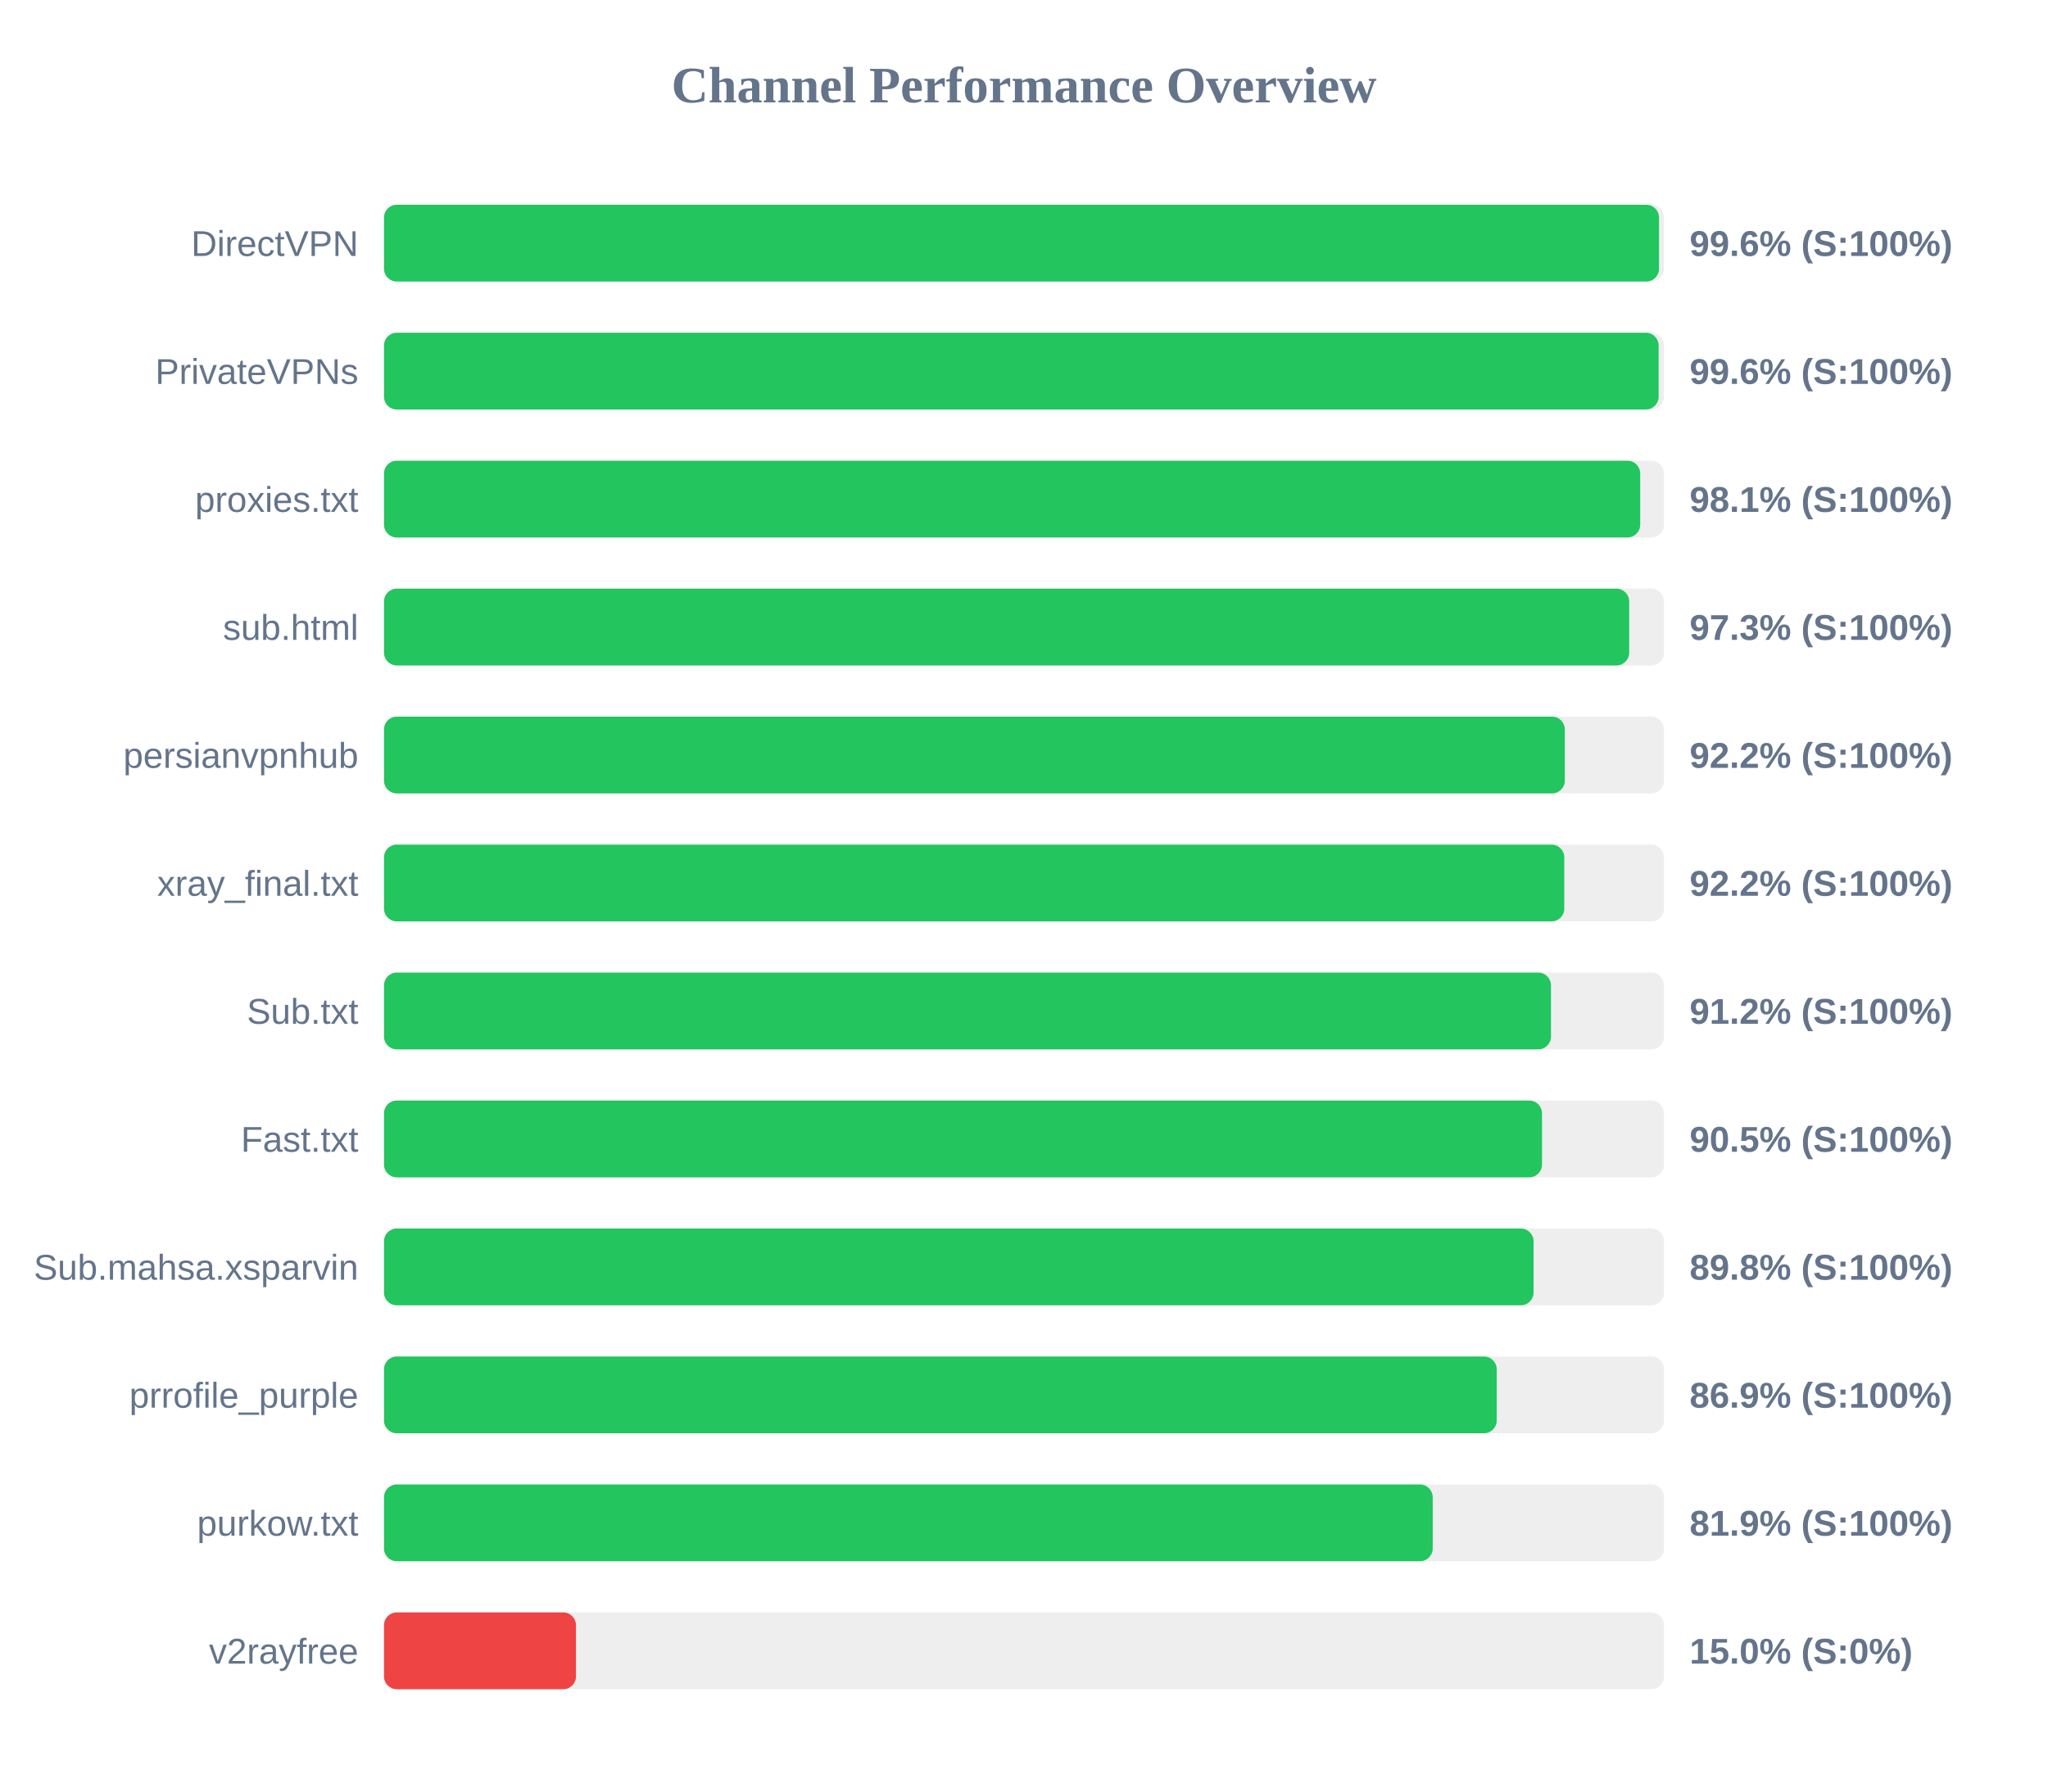
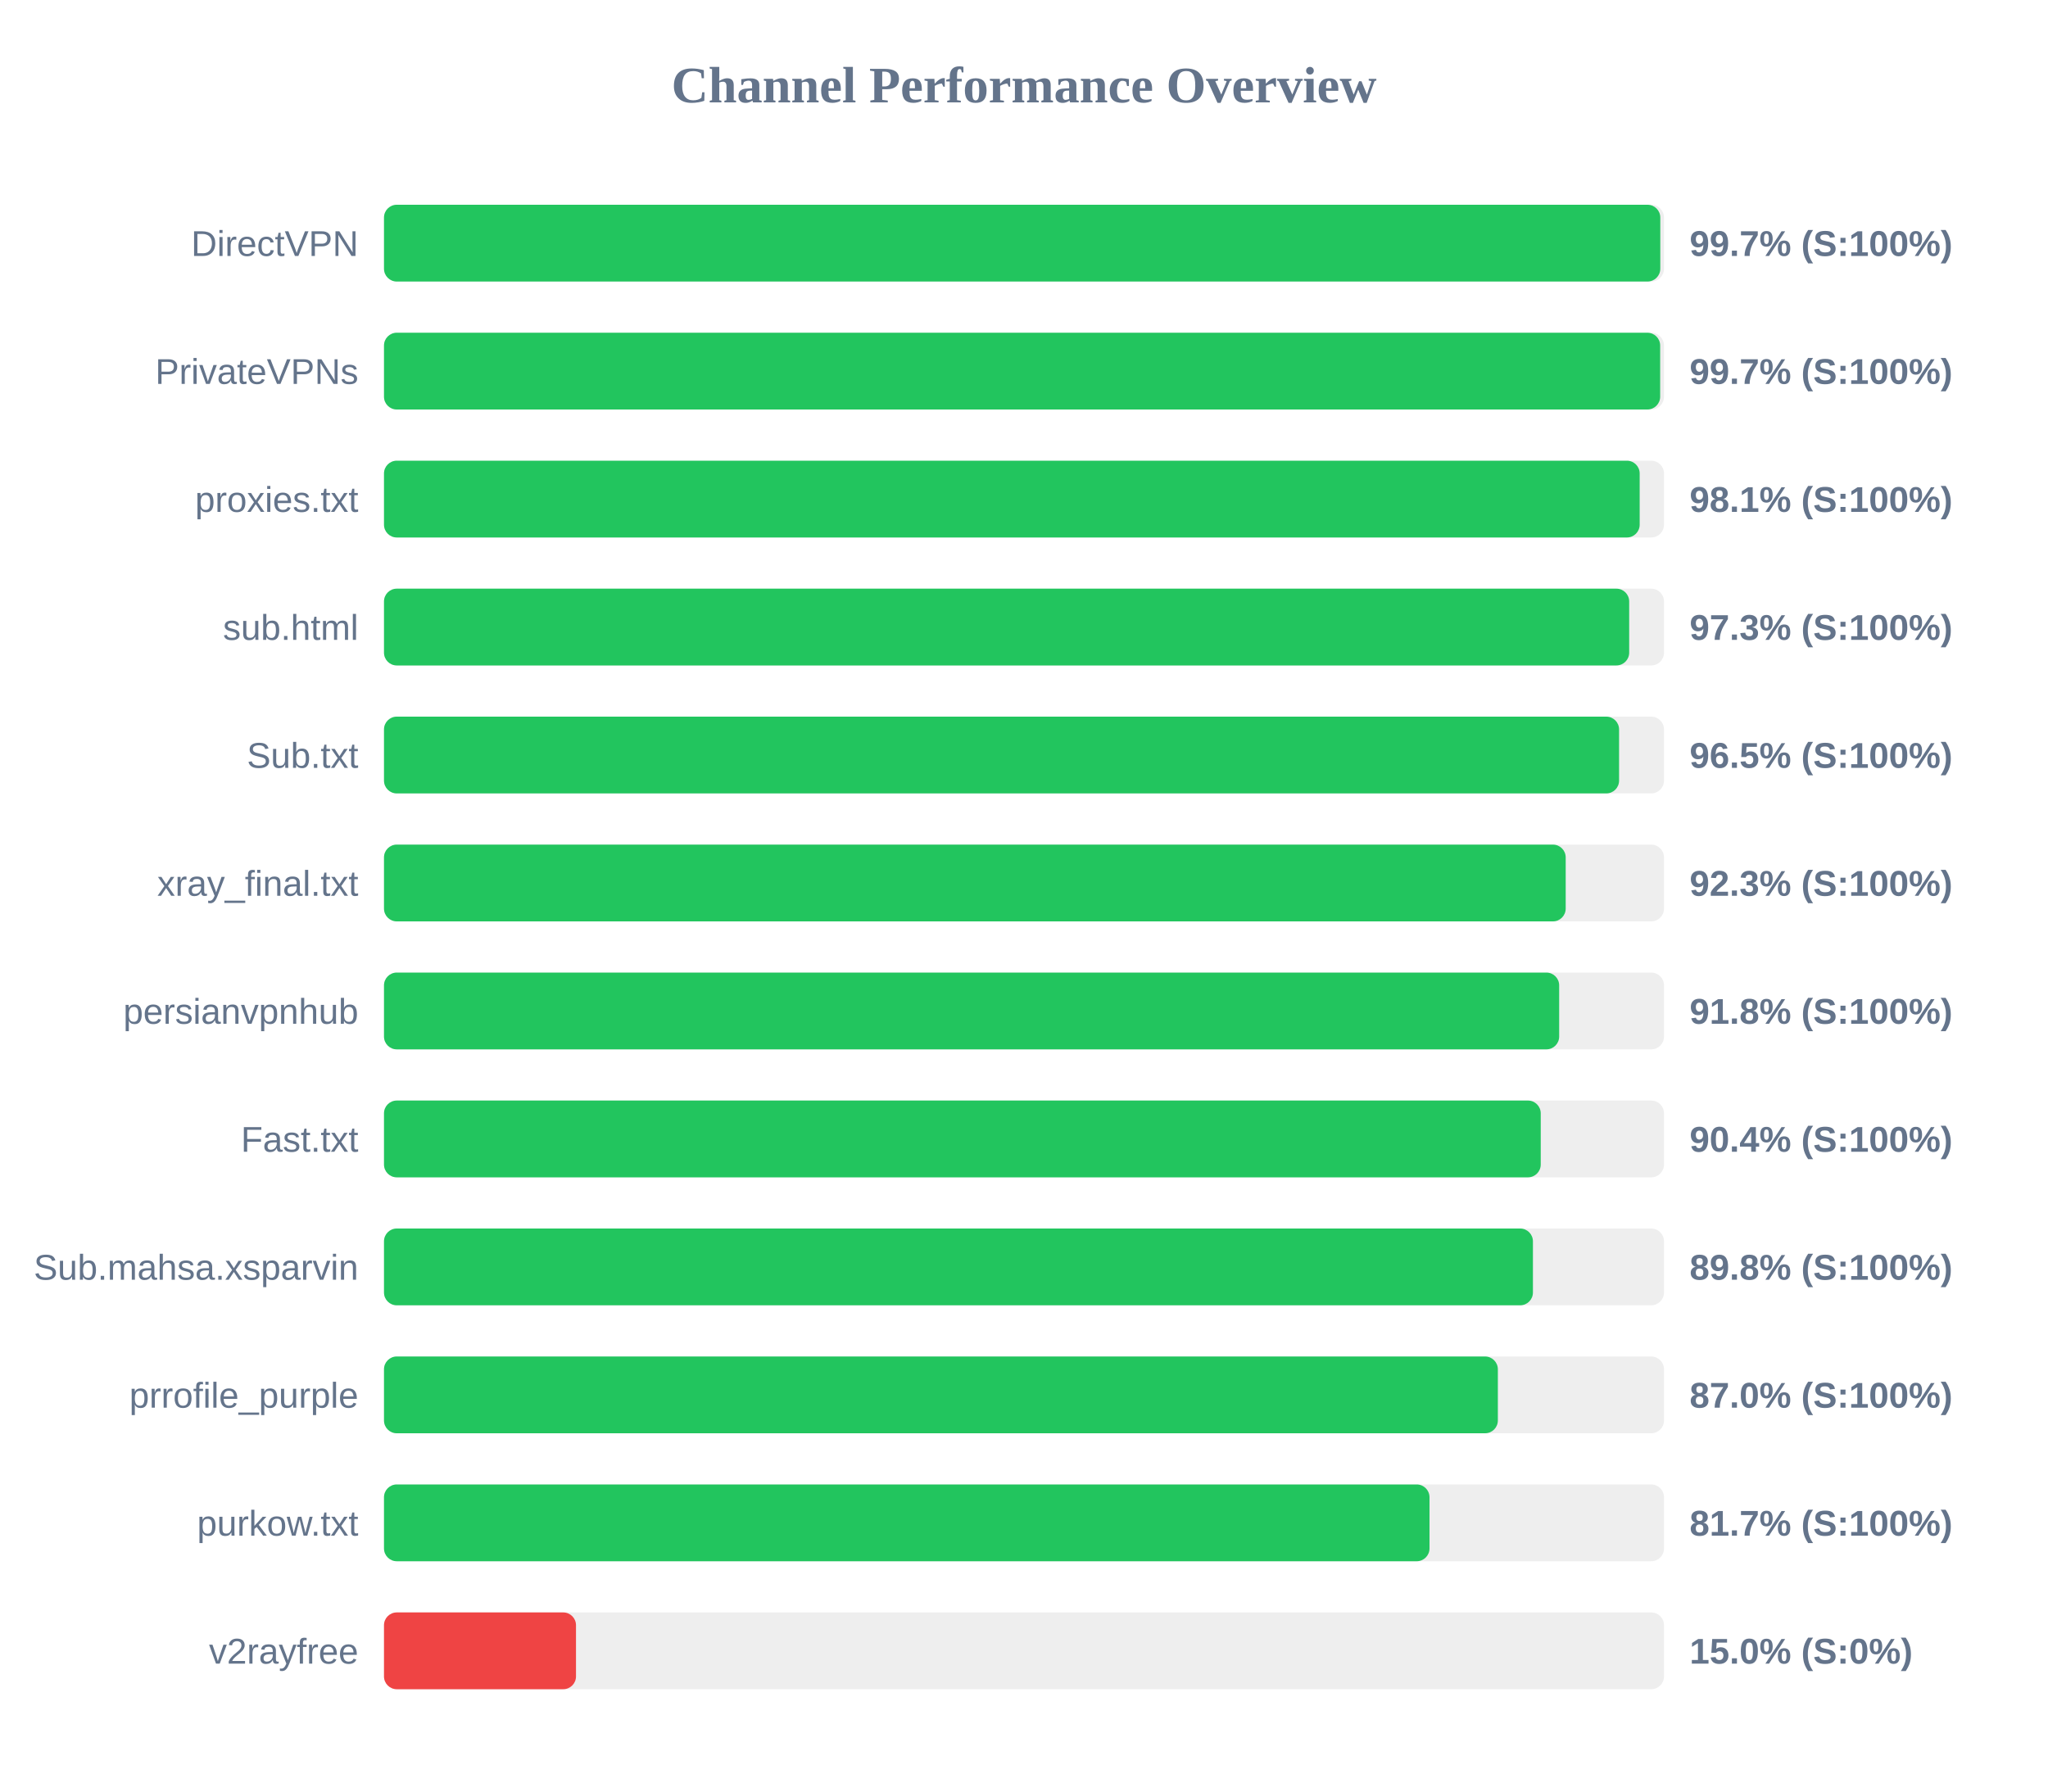
<svg xmlns="http://www.w3.org/2000/svg" width="800" height="700" version="1.1">
  <style>
        .row { font: 14px Arial; fill: #64748b; }
        .score { font: bold 14px Arial; fill: #64748b; }
    </style>
  <text x="400" y="40" text-anchor="middle" font-size="20px" font-weight="bold" fill="#64748b">Channel Performance Overview</text>
  <rect x="150" y="80" width="500" height="30" fill="#eee" rx="5" />
-   <rect x="150" y="80" width="498.05" height="30" fill="#22c55e" rx="5" />
+   <rect x="150" y="80" width="498.55" height="30" fill="#22c55e" rx="5" />
  <text x="140" y="100" text-anchor="end" class="row">DirectVPN</text>
-   <text x="660" y="100" text-anchor="start" class="score">99.6% (S:100%)</text>
+   <text x="660" y="100" text-anchor="start" class="score">99.7% (S:100%)</text>
  <rect x="150" y="130" width="500" height="30" fill="#eee" rx="5" />
-   <rect x="150" y="130" width="497.9" height="30" fill="#22c55e" rx="5" />
+   <rect x="150" y="130" width="498.5" height="30" fill="#22c55e" rx="5" />
  <text x="140" y="150" text-anchor="end" class="row">PrivateVPNs</text>
-   <text x="660" y="150" text-anchor="start" class="score">99.6% (S:100%)</text>
+   <text x="660" y="150" text-anchor="start" class="score">99.7% (S:100%)</text>
  <rect x="150" y="180" width="500" height="30" fill="#eee" rx="5" />
-   <rect x="150" y="180" width="490.7" height="30" fill="#22c55e" rx="5" />
+   <rect x="150" y="180" width="490.5" height="30" fill="#22c55e" rx="5" />
  <text x="140" y="200" text-anchor="end" class="row">proxies.txt</text>
  <text x="660" y="200" text-anchor="start" class="score">98.1% (S:100%)</text>
  <rect x="150" y="230" width="500" height="30" fill="#eee" rx="5" />
  <rect x="150" y="230" width="486.4" height="30" fill="#22c55e" rx="5" />
  <text x="140" y="250" text-anchor="end" class="row">sub.html</text>
  <text x="660" y="250" text-anchor="start" class="score">97.3% (S:100%)</text>
  <rect x="150" y="280" width="500" height="30" fill="#eee" rx="5" />
-   <rect x="150" y="280" width="461.25" height="30" fill="#22c55e" rx="5" />
-   <text x="140" y="300" text-anchor="end" class="row">persianvpnhub</text>
-   <text x="660" y="300" text-anchor="start" class="score">92.2% (S:100%)</text>
+   <rect x="150" y="280" width="482.45" height="30" fill="#22c55e" rx="5" />
+   <text x="140" y="300" text-anchor="end" class="row">Sub.txt</text>
+   <text x="660" y="300" text-anchor="start" class="score">96.5% (S:100%)</text>
  <rect x="150" y="330" width="500" height="30" fill="#eee" rx="5" />
-   <rect x="150" y="330" width="461.05" height="30" fill="#22c55e" rx="5" />
+   <rect x="150" y="330" width="461.6" height="30" fill="#22c55e" rx="5" />
  <text x="140" y="350" text-anchor="end" class="row">xray_final.txt</text>
-   <text x="660" y="350" text-anchor="start" class="score">92.2% (S:100%)</text>
+   <text x="660" y="350" text-anchor="start" class="score">92.3% (S:100%)</text>
  <rect x="150" y="380" width="500" height="30" fill="#eee" rx="5" />
-   <rect x="150" y="380" width="455.85" height="30" fill="#22c55e" rx="5" />
-   <text x="140" y="400" text-anchor="end" class="row">Sub.txt</text>
-   <text x="660" y="400" text-anchor="start" class="score">91.2% (S:100%)</text>
+   <rect x="150" y="380" width="459.05" height="30" fill="#22c55e" rx="5" />
+   <text x="140" y="400" text-anchor="end" class="row">persianvpnhub</text>
+   <text x="660" y="400" text-anchor="start" class="score">91.8% (S:100%)</text>
  <rect x="150" y="430" width="500" height="30" fill="#eee" rx="5" />
-   <rect x="150" y="430" width="452.35" height="30" fill="#22c55e" rx="5" />
+   <rect x="150" y="430" width="451.85" height="30" fill="#22c55e" rx="5" />
  <text x="140" y="450" text-anchor="end" class="row">Fast.txt</text>
-   <text x="660" y="450" text-anchor="start" class="score">90.5% (S:100%)</text>
+   <text x="660" y="450" text-anchor="start" class="score">90.4% (S:100%)</text>
  <rect x="150" y="480" width="500" height="30" fill="#eee" rx="5" />
-   <rect x="150" y="480" width="449.05" height="30" fill="#22c55e" rx="5" />
+   <rect x="150" y="480" width="448.8" height="30" fill="#22c55e" rx="5" />
  <text x="140" y="500" text-anchor="end" class="row">Sub.mahsa.xsparvin</text>
  <text x="660" y="500" text-anchor="start" class="score">89.8% (S:100%)</text>
  <rect x="150" y="530" width="500" height="30" fill="#eee" rx="5" />
-   <rect x="150" y="530" width="434.65" height="30" fill="#22c55e" rx="5" />
+   <rect x="150" y="530" width="435.1" height="30" fill="#22c55e" rx="5" />
  <text x="140" y="550" text-anchor="end" class="row">prrofile_purple</text>
-   <text x="660" y="550" text-anchor="start" class="score">86.9% (S:100%)</text>
+   <text x="660" y="550" text-anchor="start" class="score">87.0% (S:100%)</text>
  <rect x="150" y="580" width="500" height="30" fill="#eee" rx="5" />
-   <rect x="150" y="580" width="409.65" height="30" fill="#22c55e" rx="5" />
+   <rect x="150" y="580" width="408.4" height="30" fill="#22c55e" rx="5" />
  <text x="140" y="600" text-anchor="end" class="row">purkow.txt</text>
-   <text x="660" y="600" text-anchor="start" class="score">81.9% (S:100%)</text>
+   <text x="660" y="600" text-anchor="start" class="score">81.7% (S:100%)</text>
  <rect x="150" y="630" width="500" height="30" fill="#eee" rx="5" />
  <rect x="150" y="630" width="75.0" height="30" fill="#ef4444" rx="5" />
  <text x="140" y="650" text-anchor="end" class="row">v2rayfree</text>
  <text x="660" y="650" text-anchor="start" class="score">15.0% (S:0%)</text>
</svg>
